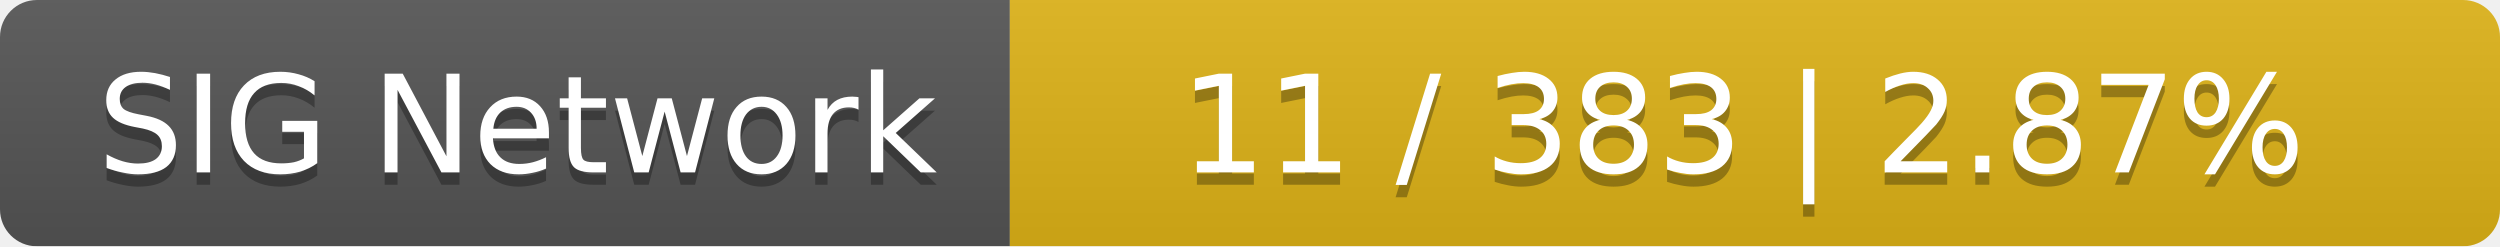
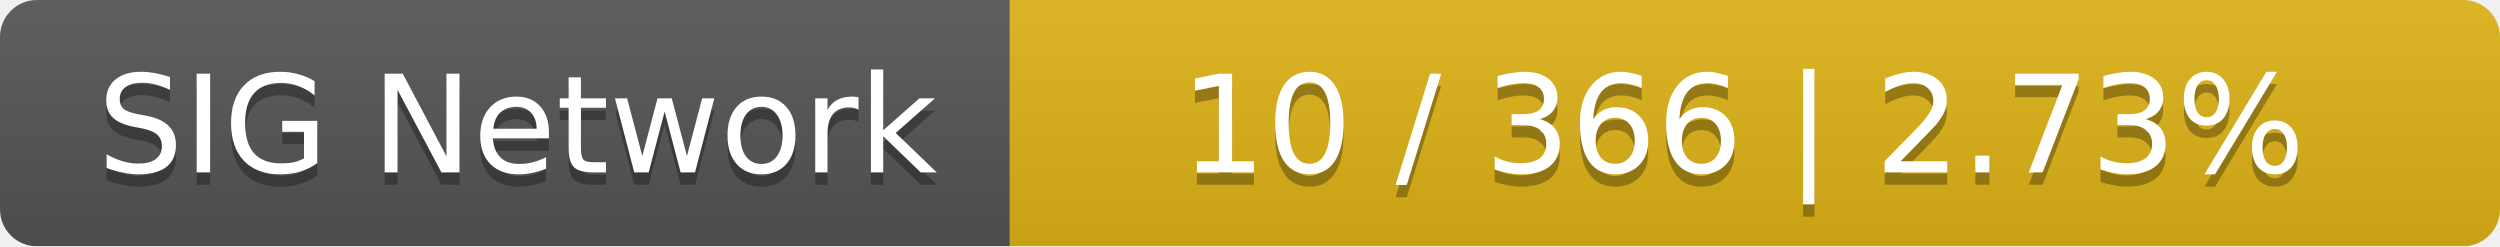
<svg xmlns="http://www.w3.org/2000/svg" width="203" height="20">
  <linearGradient id="smooth" x2="0" y2="100%">
    <stop offset="0" stop-color="#bbb" stop-opacity=".1" />
    <stop offset="1" stop-opacity=".1" />
  </linearGradient>
  <mask id="round">
    <rect width="203" height="20" rx="3" fill="#fff" />
  </mask>
  <g mask="url(#round)">
    <rect width="82" height="20" fill="#555" />
    <rect x="82" width="121" height="20" fill="#dfb317" />
    <rect width="203" height="20" fill="url(#smooth)" />
  </g>
  <g fill="#fff" text-anchor="middle" font-family="DejaVu Sans,Verdana,Geneva,sans-serif" font-size="11">
    <text x="42" y="15" fill="#010101" fill-opacity=".3">SIG Network</text>
    <text x="42" y="14">SIG Network</text>
-     <text x="141.5" y="15" fill="#010101" fill-opacity=".3">11 / 383    |    2.87%</text>
-     <text x="141.5" y="14">11 / 383    |    2.87%</text>
+     <text x="141.5" y="15" fill="#010101" fill-opacity=".3">10 / 366    |    2.73%</text>
+     <text x="141.5" y="14">10 / 366    |    2.73%</text>
  </g>
</svg>
